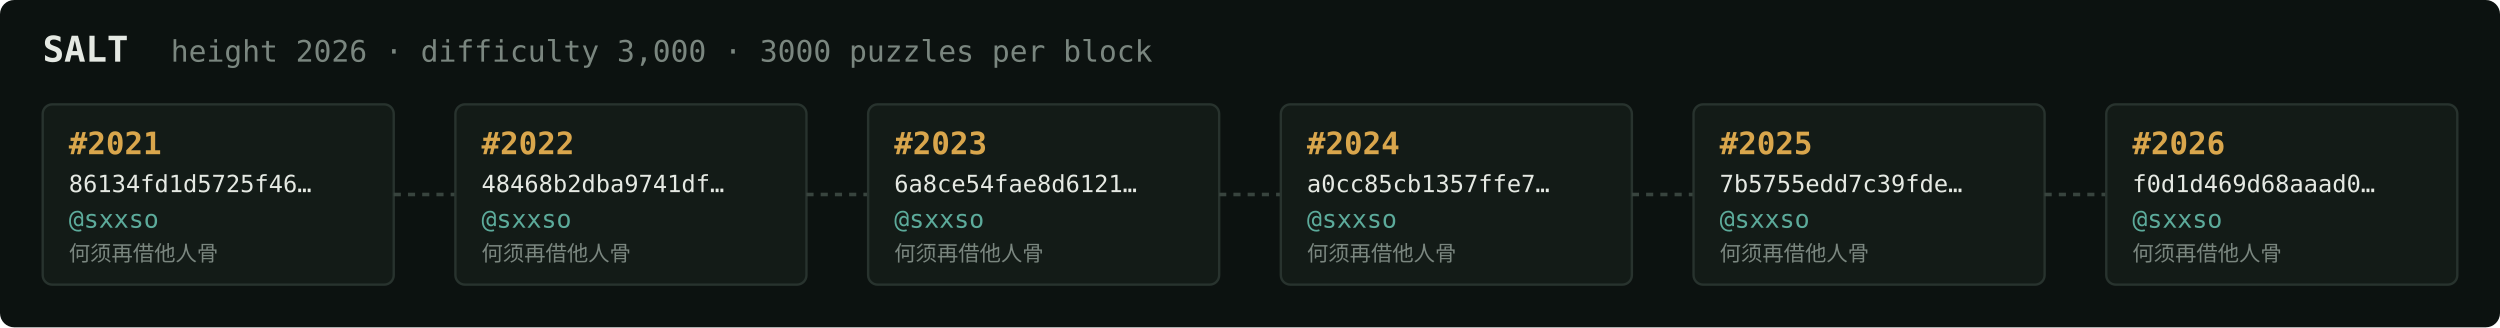
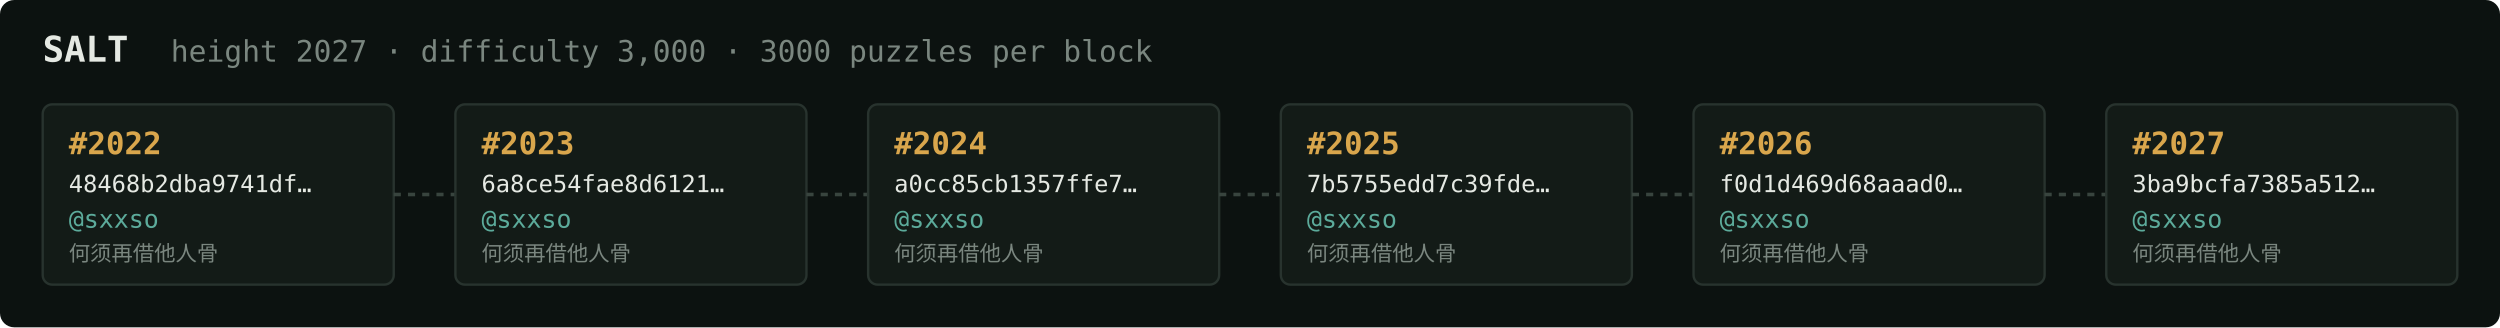
<svg xmlns="http://www.w3.org/2000/svg" width="1054" height="138" viewBox="0 0 1054 138" font-family="ui-monospace,SFMono-Regular,Menlo,monospace">
  <rect fill="#0c1210" width="1054" height="138" rx="6" />
  <text x="18" y="26" fill="#e5e9e3" font-size="15" font-weight="700">SALT</text>
-   <text x="72" y="26" fill="#7a867f" font-size="12.5">height 2026 · difficulty 3,000 · 3000 puzzles per block</text>
+   <text x="72" y="26" fill="#7a867f" font-size="12.5">height 2027 · difficulty 3,000 · 3000 puzzles per block</text>
  <rect x="18" y="44" width="148" height="76" rx="4" fill="#131b17" stroke="#28332e" stroke-width="1" />
-   <text x="29" y="65" fill="#d9a64c" font-size="13" font-weight="700">#2021</text>
-   <text x="29" y="81" fill="#e5e9e3" font-size="10">86134fd1d5725f46…</text>
+   <text x="29" y="65" fill="#d9a64c" font-size="13" font-weight="700">#2022</text>
+   <text x="29" y="81" fill="#e5e9e3" font-size="10">48468b2dba9741df…</text>
  <text x="29" y="96" fill="#5cab9b" font-size="10.5">@sxxso</text>
  <text x="29" y="110" fill="#7a867f" font-size="9">何须再借他人骨</text>
  <line x1="166" y1="82.0" x2="192" y2="82.0" stroke="#38443e" stroke-width="1.5" stroke-dasharray="3 3" />
  <rect x="192" y="44" width="148" height="76" rx="4" fill="#131b17" stroke="#28332e" stroke-width="1" />
-   <text x="203" y="65" fill="#d9a64c" font-size="13" font-weight="700">#2022</text>
-   <text x="203" y="81" fill="#e5e9e3" font-size="10">48468b2dba9741df…</text>
+   <text x="203" y="65" fill="#d9a64c" font-size="13" font-weight="700">#2023</text>
+   <text x="203" y="81" fill="#e5e9e3" font-size="10">6a8ce54fae8d6121…</text>
  <text x="203" y="96" fill="#5cab9b" font-size="10.5">@sxxso</text>
  <text x="203" y="110" fill="#7a867f" font-size="9">何须再借他人骨</text>
  <line x1="340" y1="82.0" x2="366" y2="82.0" stroke="#38443e" stroke-width="1.5" stroke-dasharray="3 3" />
  <rect x="366" y="44" width="148" height="76" rx="4" fill="#131b17" stroke="#28332e" stroke-width="1" />
-   <text x="377" y="65" fill="#d9a64c" font-size="13" font-weight="700">#2023</text>
-   <text x="377" y="81" fill="#e5e9e3" font-size="10">6a8ce54fae8d6121…</text>
+   <text x="377" y="65" fill="#d9a64c" font-size="13" font-weight="700">#2024</text>
+   <text x="377" y="81" fill="#e5e9e3" font-size="10">a0cc85cb1357ffe7…</text>
  <text x="377" y="96" fill="#5cab9b" font-size="10.5">@sxxso</text>
  <text x="377" y="110" fill="#7a867f" font-size="9">何须再借他人骨</text>
  <line x1="514" y1="82.0" x2="540" y2="82.0" stroke="#38443e" stroke-width="1.5" stroke-dasharray="3 3" />
  <rect x="540" y="44" width="148" height="76" rx="4" fill="#131b17" stroke="#28332e" stroke-width="1" />
-   <text x="551" y="65" fill="#d9a64c" font-size="13" font-weight="700">#2024</text>
-   <text x="551" y="81" fill="#e5e9e3" font-size="10">a0cc85cb1357ffe7…</text>
+   <text x="551" y="65" fill="#d9a64c" font-size="13" font-weight="700">#2025</text>
+   <text x="551" y="81" fill="#e5e9e3" font-size="10">7b5755edd7c39fde…</text>
  <text x="551" y="96" fill="#5cab9b" font-size="10.5">@sxxso</text>
  <text x="551" y="110" fill="#7a867f" font-size="9">何须再借他人骨</text>
  <line x1="688" y1="82.0" x2="714" y2="82.0" stroke="#38443e" stroke-width="1.5" stroke-dasharray="3 3" />
  <rect x="714" y="44" width="148" height="76" rx="4" fill="#131b17" stroke="#28332e" stroke-width="1" />
-   <text x="725" y="65" fill="#d9a64c" font-size="13" font-weight="700">#2025</text>
-   <text x="725" y="81" fill="#e5e9e3" font-size="10">7b5755edd7c39fde…</text>
+   <text x="725" y="65" fill="#d9a64c" font-size="13" font-weight="700">#2026</text>
+   <text x="725" y="81" fill="#e5e9e3" font-size="10">f0d1d469d68aaad0…</text>
  <text x="725" y="96" fill="#5cab9b" font-size="10.5">@sxxso</text>
  <text x="725" y="110" fill="#7a867f" font-size="9">何须再借他人骨</text>
  <line x1="862" y1="82.0" x2="888" y2="82.0" stroke="#38443e" stroke-width="1.5" stroke-dasharray="3 3" />
  <rect x="888" y="44" width="148" height="76" rx="4" fill="#131b17" stroke="#28332e" stroke-width="1" />
-   <text x="899" y="65" fill="#d9a64c" font-size="13" font-weight="700">#2026</text>
-   <text x="899" y="81" fill="#e5e9e3" font-size="10">f0d1d469d68aaad0…</text>
+   <text x="899" y="65" fill="#d9a64c" font-size="13" font-weight="700">#2027</text>
+   <text x="899" y="81" fill="#e5e9e3" font-size="10">3ba9bcfa7385a512…</text>
  <text x="899" y="96" fill="#5cab9b" font-size="10.5">@sxxso</text>
  <text x="899" y="110" fill="#7a867f" font-size="9">何须再借他人骨</text>
</svg>
